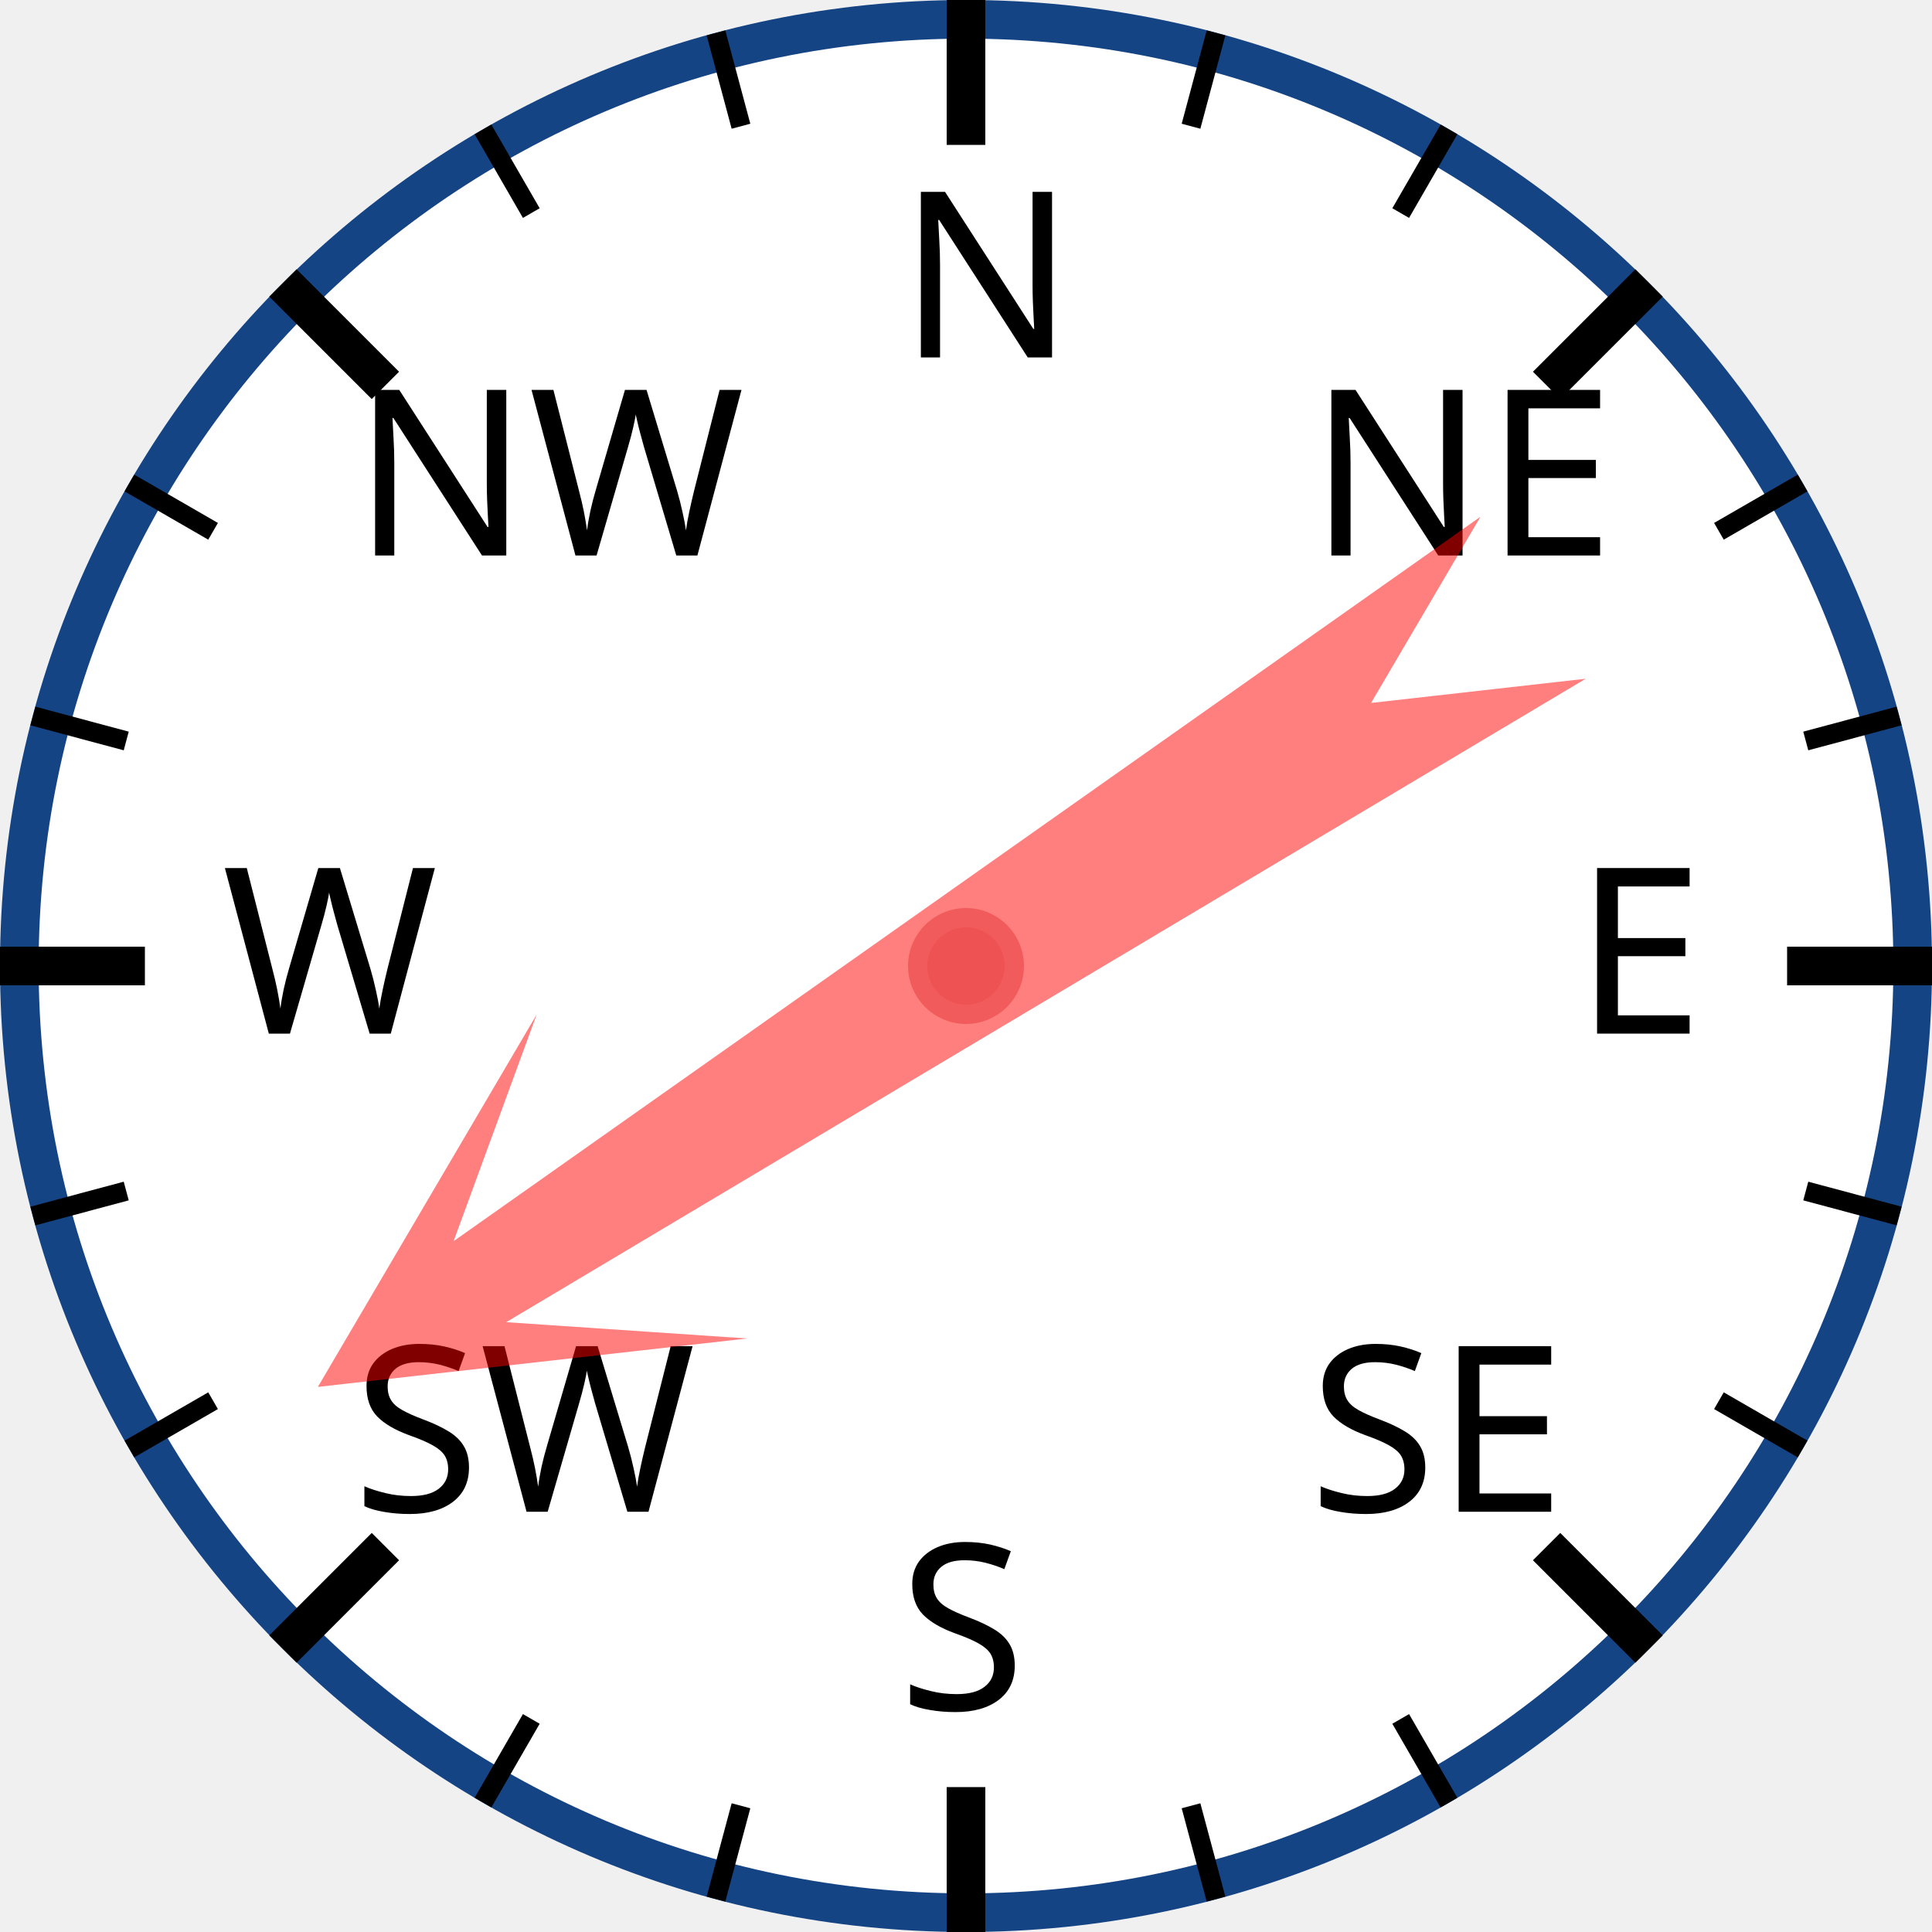
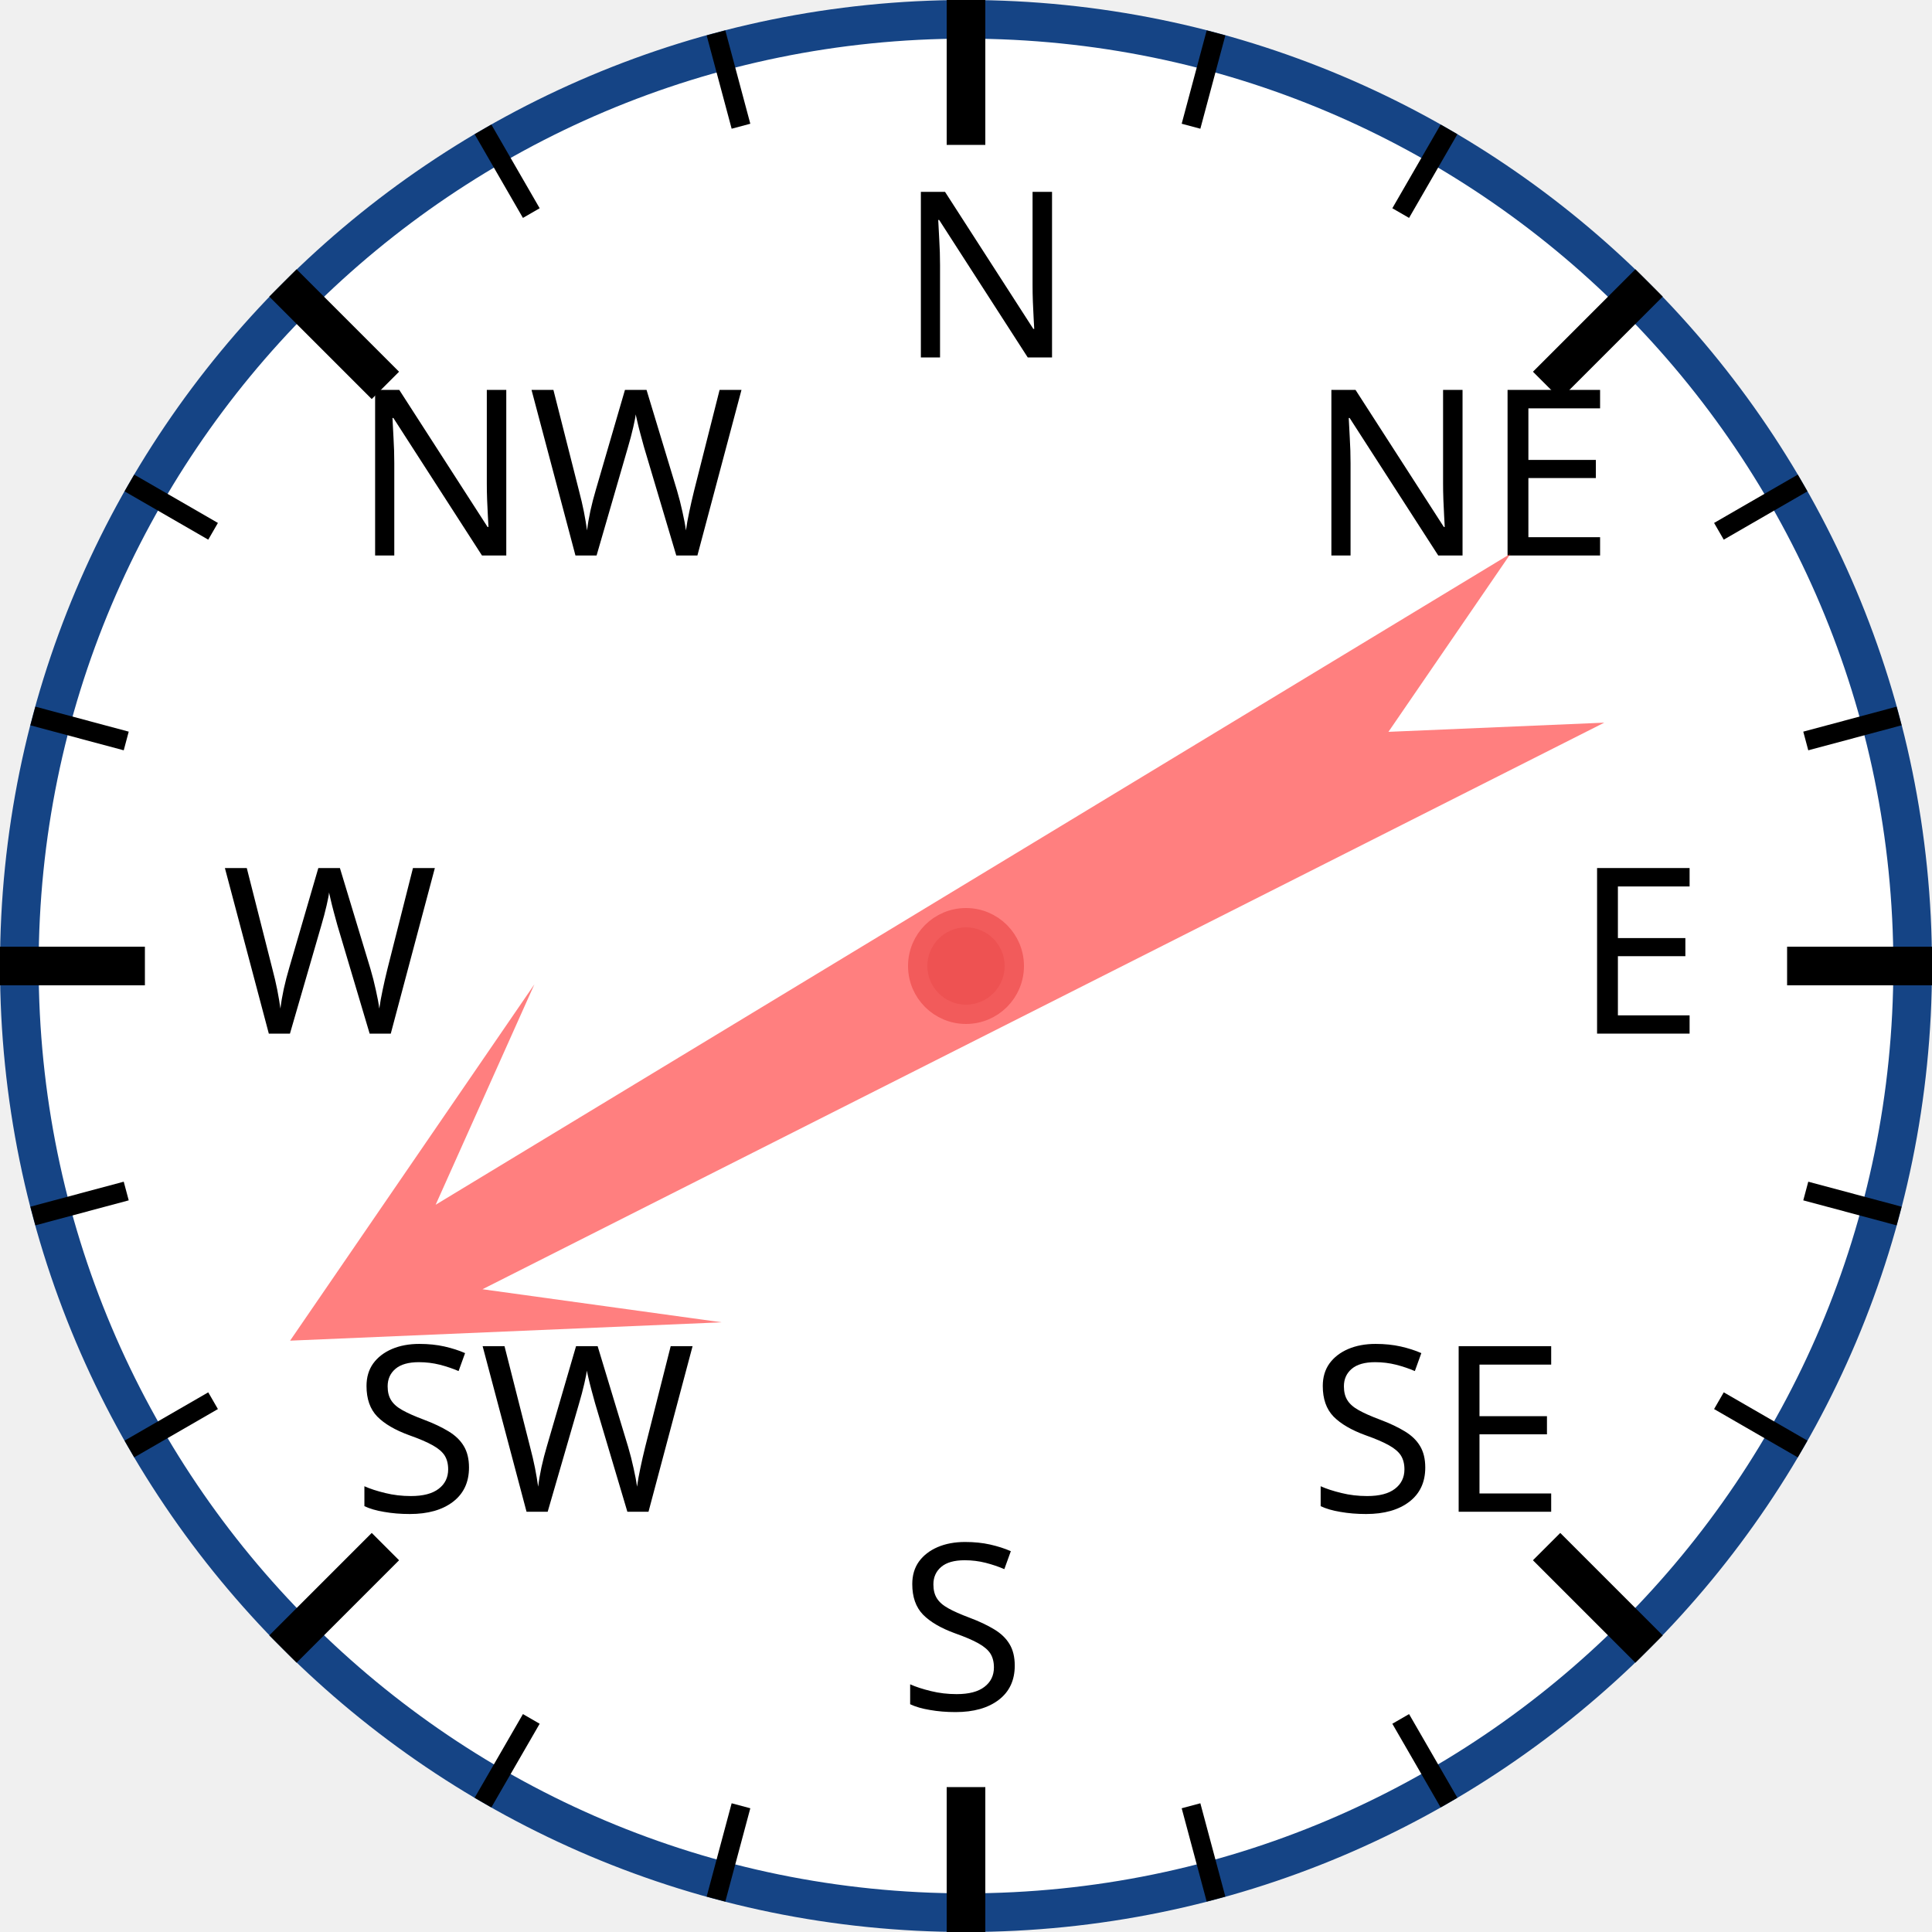
<svg xmlns="http://www.w3.org/2000/svg" width="120px" height="120px" viewBox="0 0 200 200">
  <circle cx="100" cy="100" r="98" style="fill: white; stroke: #154485; stroke-width: 4;" />
  <text x="93.0" y="37.0" style="font-family: sans-serif; font-size: 18pt;">N</text>
  <line x1="100.0" y1="0.0" x2="100.0" y2="15.0" style="stroke: black; stroke-width: 4;" />
  <line x1="74.118" y1="3.407" x2="76.706" y2="13.067" style="stroke: black; stroke-width: 2;" />
  <line x1="50" y1="13.397" x2="55" y2="22.058" style="stroke: black; stroke-width: 2;" />
  <text x="36.503" y="57.503" style="font-family: sans-serif; font-size: 18pt;">NW</text>
  <line x1="29.289" y1="29.289" x2="39.896" y2="39.896" style="stroke: black; stroke-width: 4;" />
  <line x1="13.397" y1="50" x2="22.058" y2="55" style="stroke: black; stroke-width: 2;" />
  <line x1="3.407" y1="74.118" x2="13.067" y2="76.706" style="stroke: black; stroke-width: 2;" />
  <text x="23.0" y="107.0" style="font-family: sans-serif; font-size: 18pt;">W</text>
  <line x1="0.0" y1="100.0" x2="15.0" y2="100.0" style="stroke: black; stroke-width: 4;" />
  <line x1="3.407" y1="125.882" x2="13.067" y2="123.294" style="stroke: black; stroke-width: 2;" />
  <line x1="13.397" y1="150" x2="22.058" y2="145" style="stroke: black; stroke-width: 2;" />
  <text x="36.503" y="156.497" style="font-family: sans-serif; font-size: 18pt;">SW</text>
  <line x1="29.289" y1="170.711" x2="39.896" y2="160.104" style="stroke: black; stroke-width: 4;" />
  <line x1="50" y1="186.603" x2="55" y2="177.942" style="stroke: black; stroke-width: 2;" />
  <line x1="74.118" y1="196.593" x2="76.706" y2="186.933" style="stroke: black; stroke-width: 2;" />
  <text x="93" y="177.0" style="font-family: sans-serif; font-size: 18pt;">S</text>
  <line x1="100" y1="200.0" x2="100" y2="185.0" style="stroke: black; stroke-width: 4;" />
  <line x1="125.882" y1="196.593" x2="123.294" y2="186.933" style="stroke: black; stroke-width: 2;" />
  <line x1="150.0" y1="186.603" x2="145.0" y2="177.942" style="stroke: black; stroke-width: 2;" />
  <text x="135.497" y="156.497" style="font-family: sans-serif; font-size: 18pt;">SE</text>
  <line x1="170.711" y1="170.711" x2="160.104" y2="160.104" style="stroke: black; stroke-width: 4;" />
  <line x1="186.603" y1="150" x2="177.942" y2="145" style="stroke: black; stroke-width: 2;" />
  <line x1="196.593" y1="125.882" x2="186.933" y2="123.294" style="stroke: black; stroke-width: 2;" />
  <text x="163.0" y="107" style="font-family: sans-serif; font-size: 18pt;">E</text>
  <line x1="200.0" y1="100" x2="185.0" y2="100" style="stroke: black; stroke-width: 4;" />
  <line x1="196.593" y1="74.118" x2="186.933" y2="76.706" style="stroke: black; stroke-width: 2;" />
  <line x1="186.603" y1="50" x2="177.942" y2="55" style="stroke: black; stroke-width: 2;" />
  <text x="135.497" y="57.503" style="font-family: sans-serif; font-size: 18pt;">NE</text>
  <line x1="170.711" y1="29.289" x2="160.104" y2="39.896" style="stroke: black; stroke-width: 4;" />
  <line x1="150" y1="13.397" x2="145" y2="22.058" style="stroke: black; stroke-width: 2;" />
  <line x1="125.882" y1="3.407" x2="123.294" y2="13.067" style="stroke: black; stroke-width: 2;" />
-   <polygon points="100 20 120 60 105 40 110 170 100 150 90 170 95 40 80 60" style="fill: red; fill-opacity: 0.5;" transform="rotate(237,100,100)" />
+   <polygon points="100 20 120 60 105 40 110 170 100 150 90 170 95 40 80 60" style="fill: red; fill-opacity: 0.5;" transform="rotate(241,100,100)" />
  <circle cx="100" cy="100" r="5" style="fill: #EE5252; stroke: #F25B5B; stroke-width: 2;" />
</svg>
